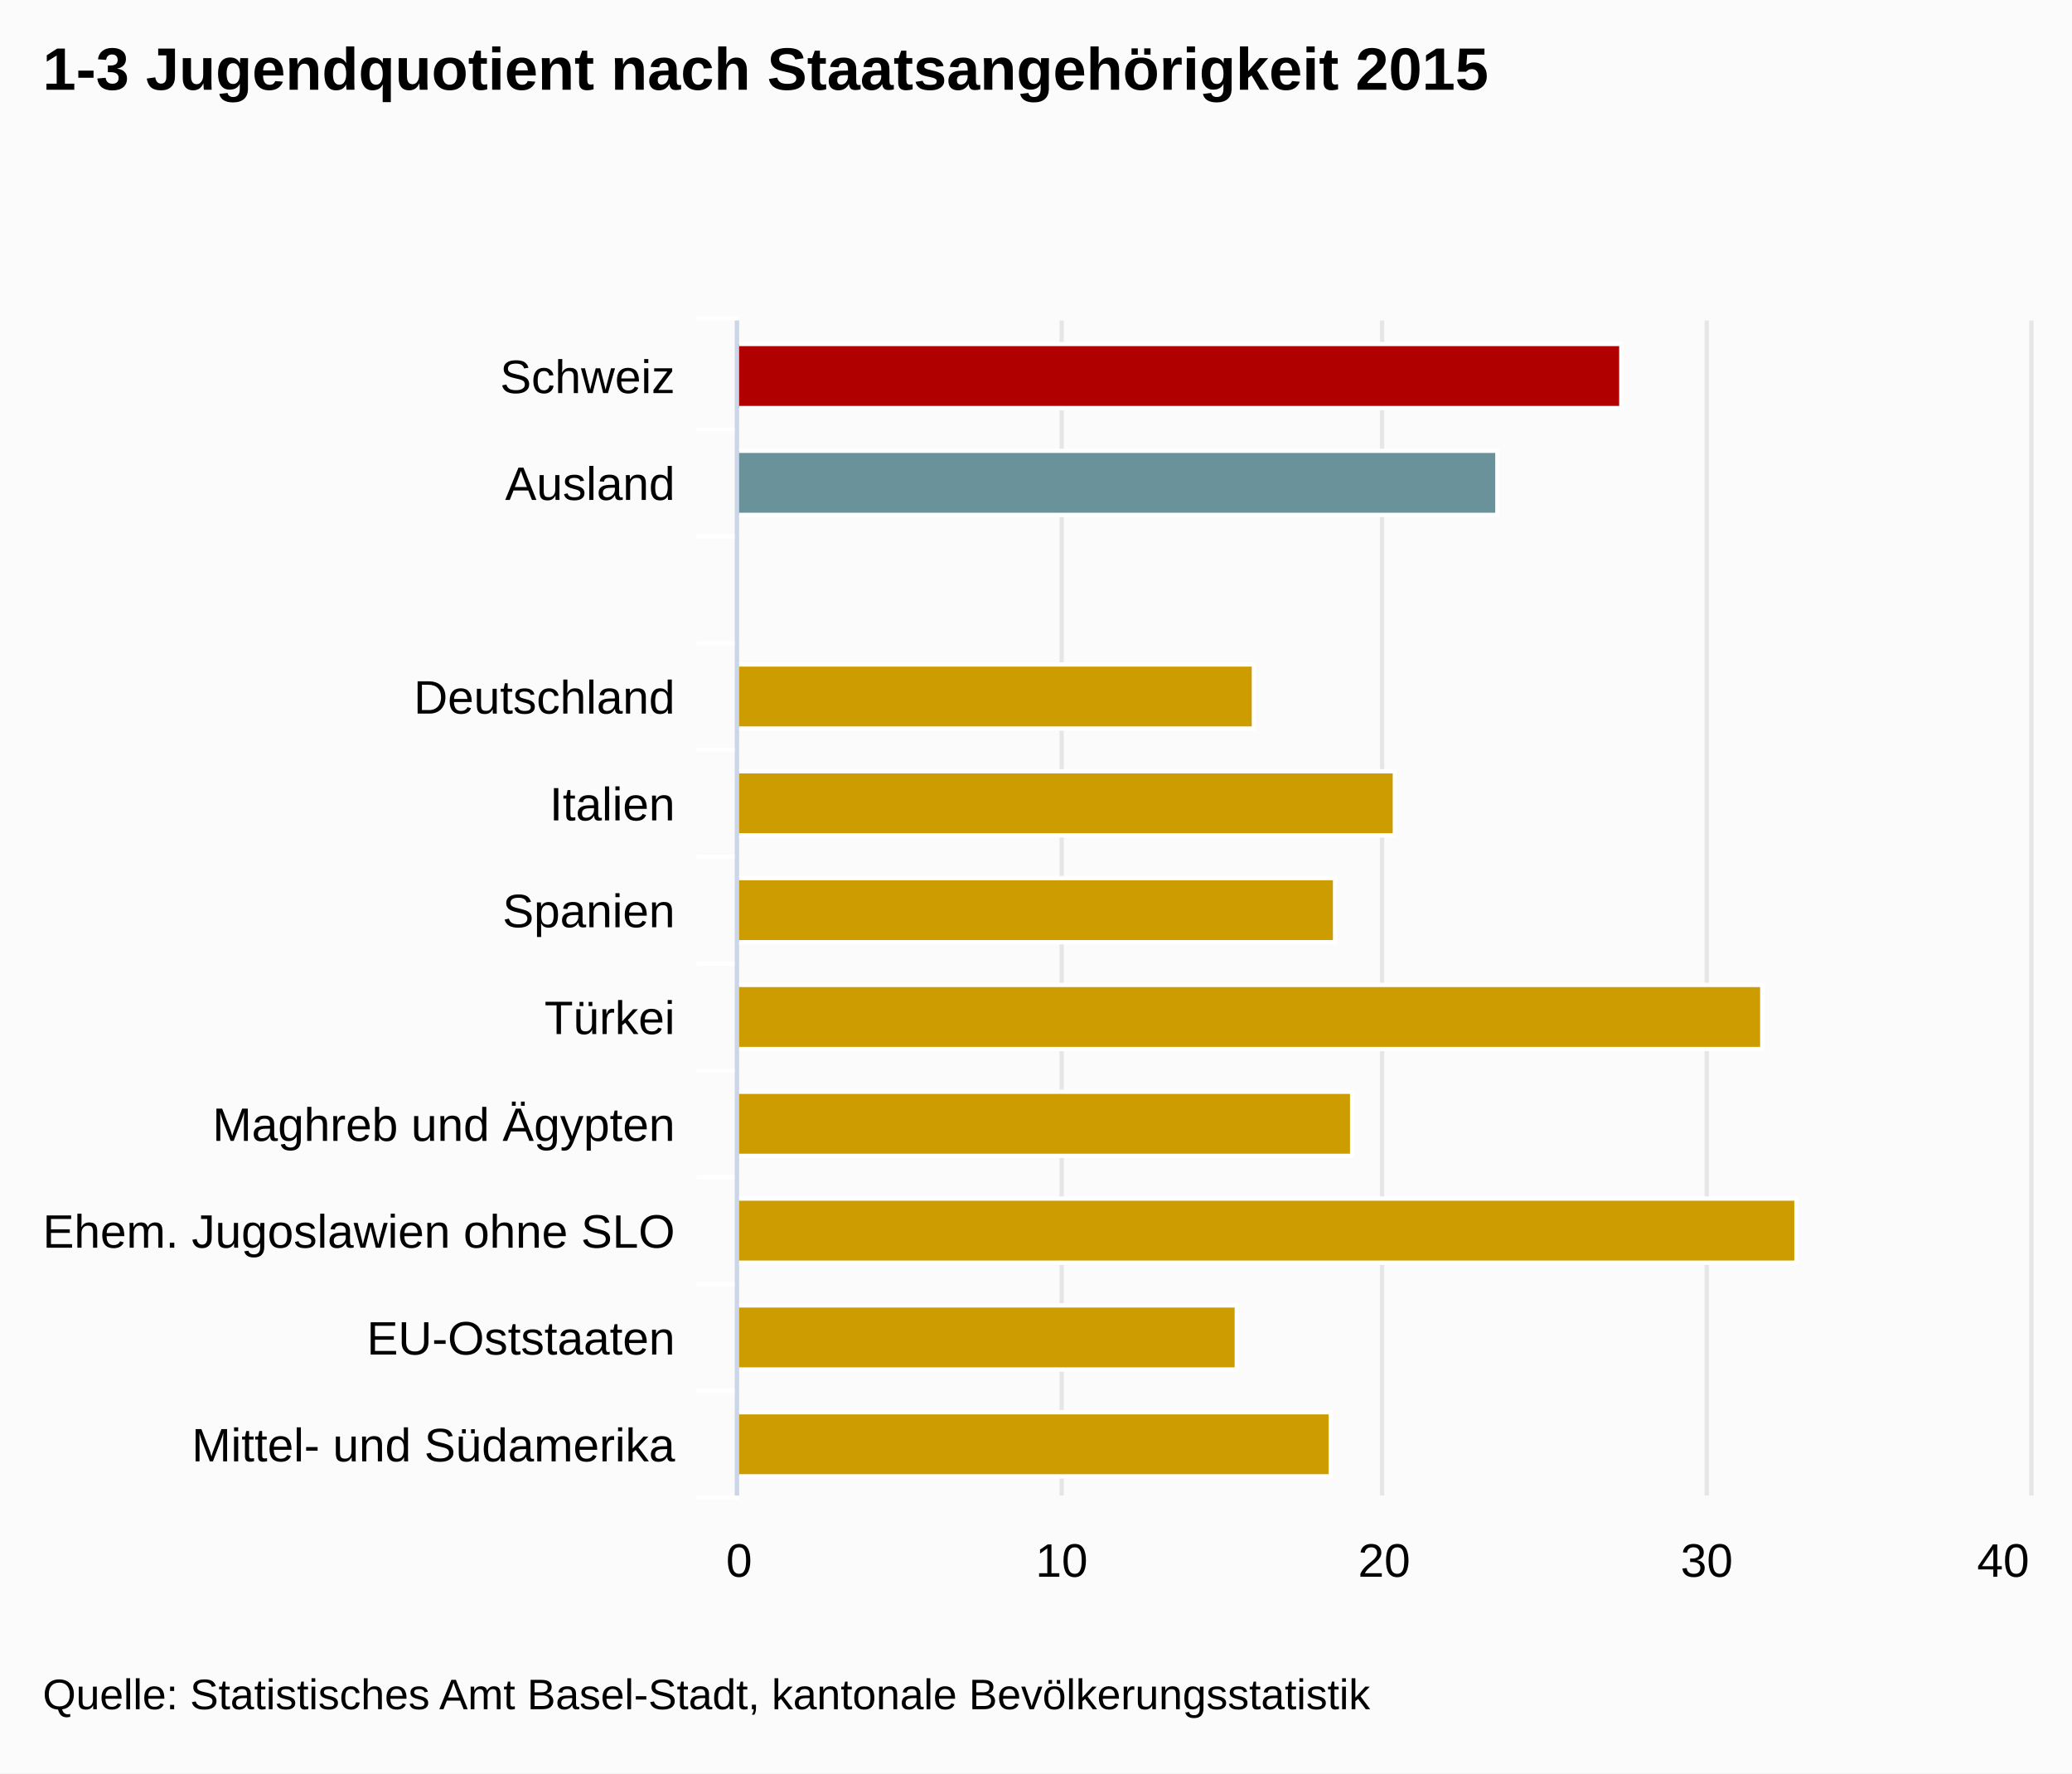
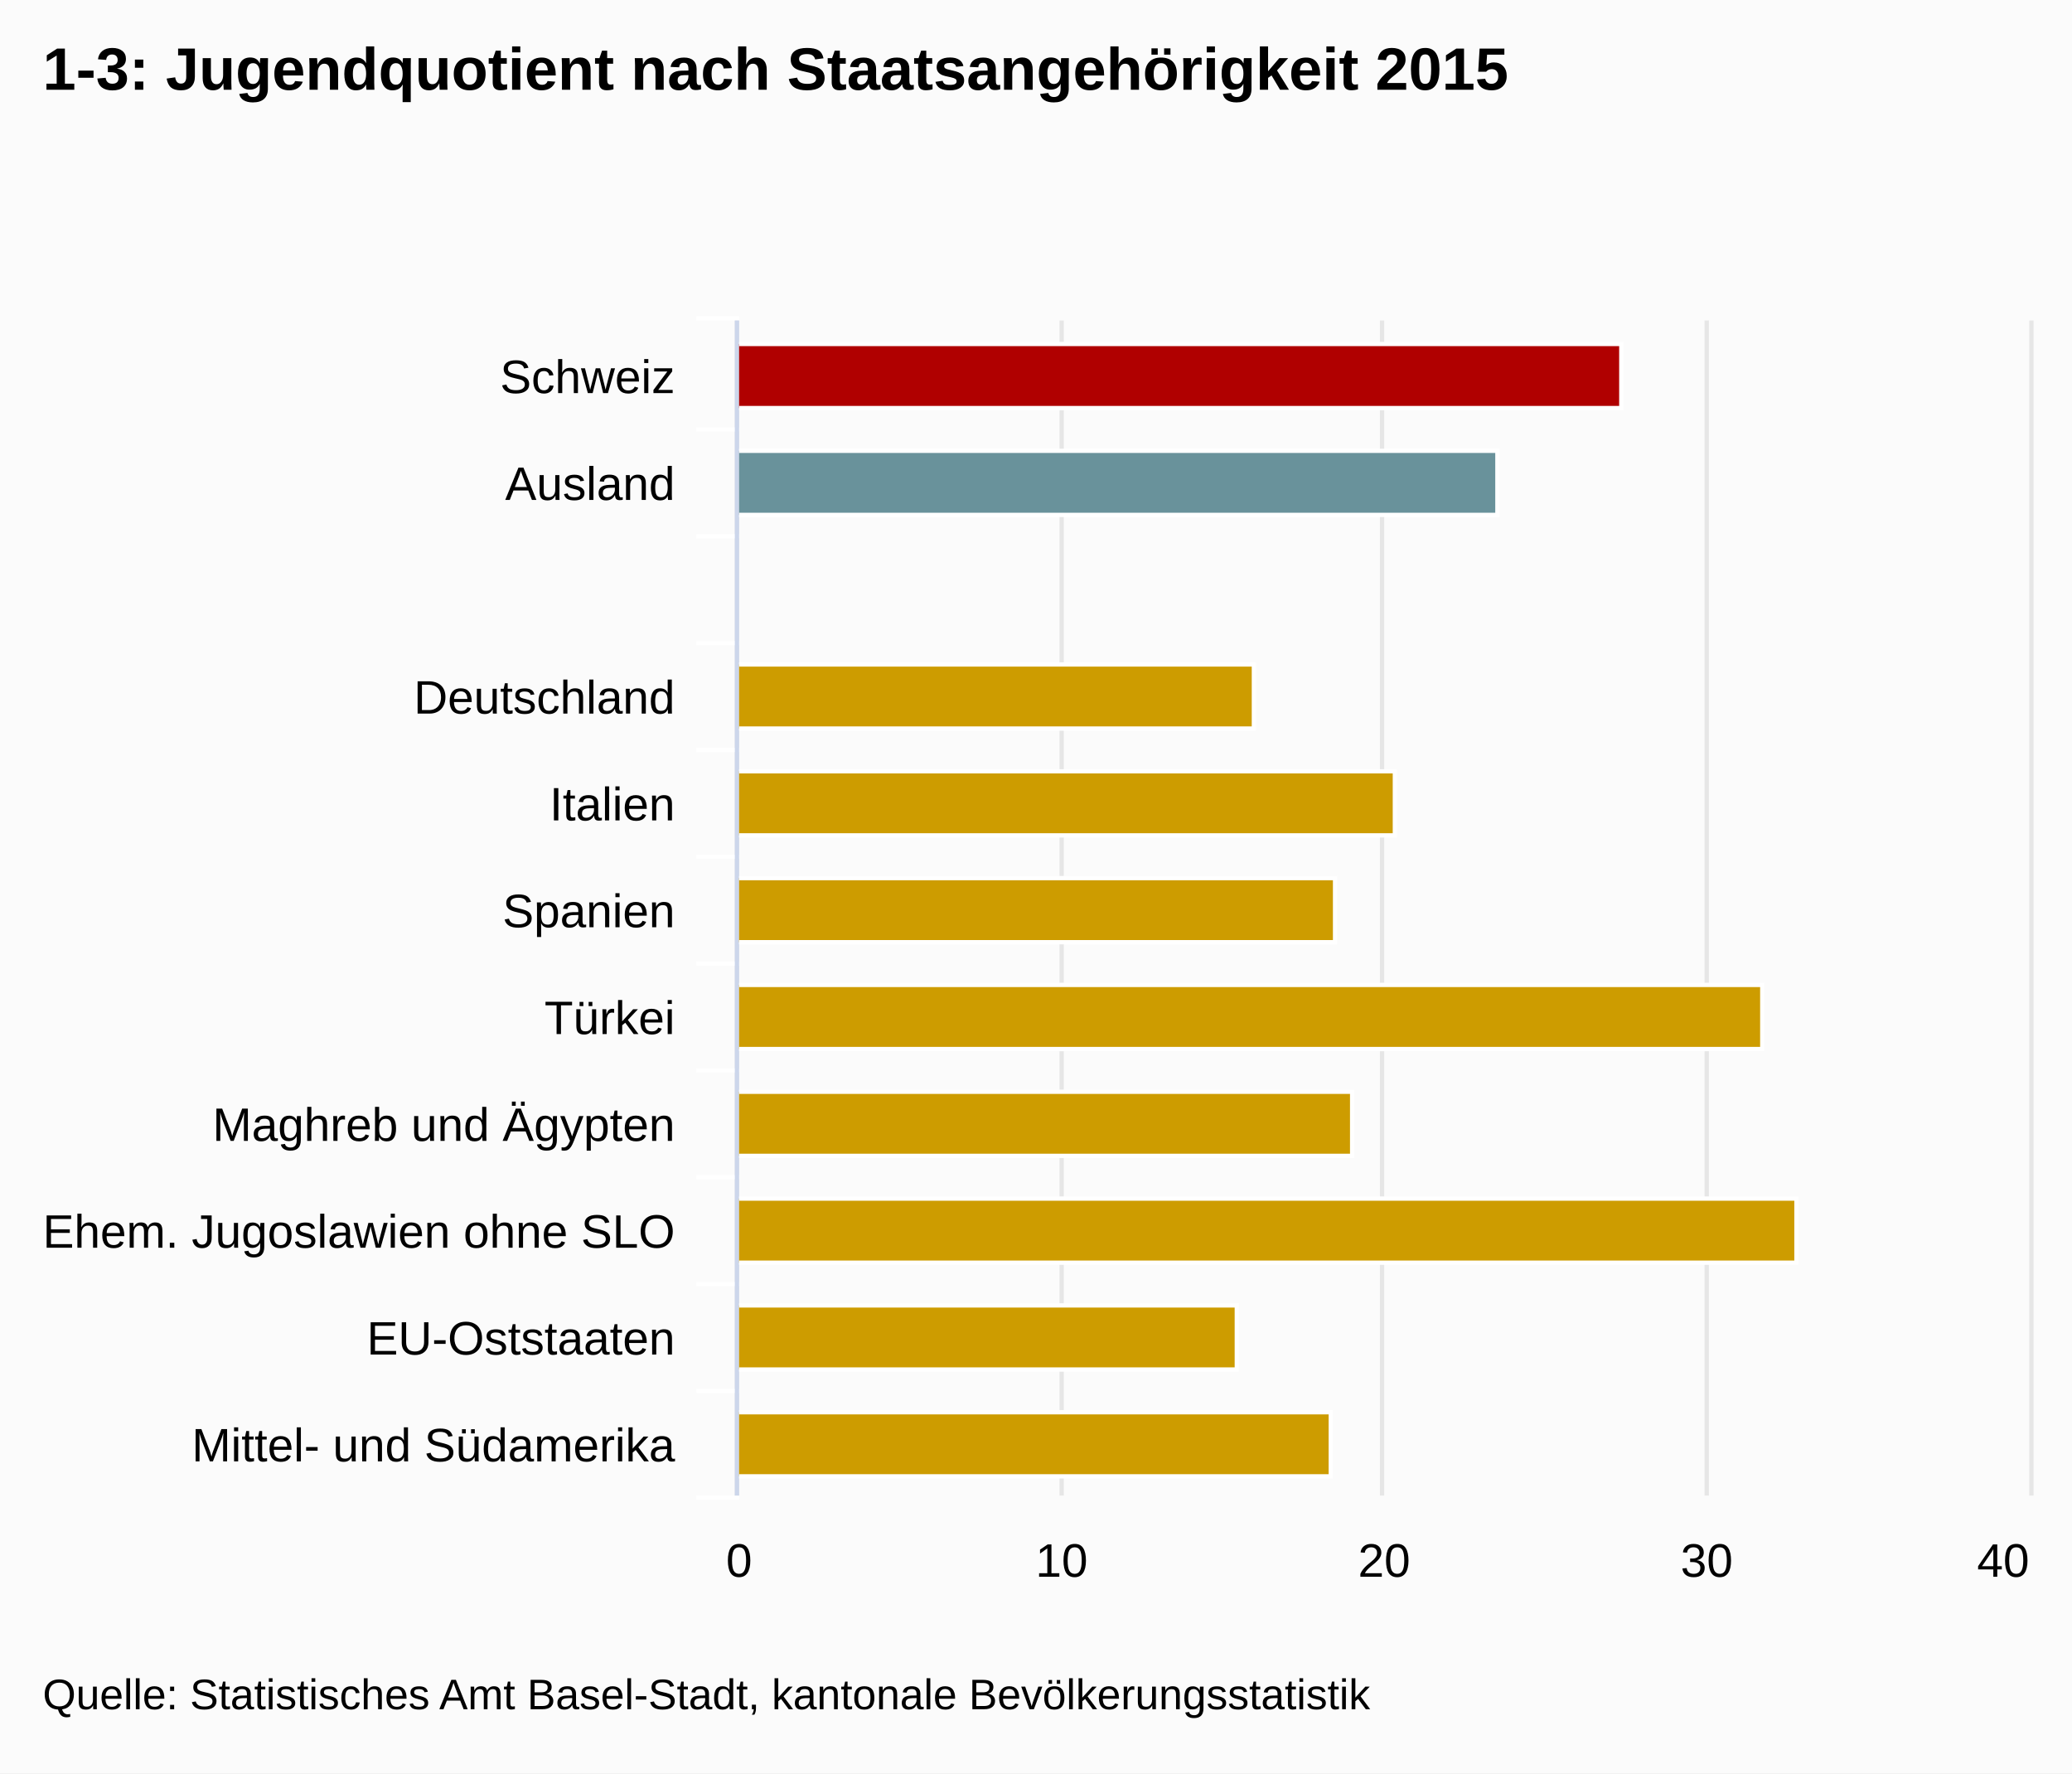
<svg xmlns="http://www.w3.org/2000/svg" class="highcharts-root" viewBox="0 0 485 415" font-family="Arial" font-size="12">
  <defs>
    <clipPath id="a">
      <path fill="none" d="M0 0h275v302H0z" />
    </clipPath>
  </defs>
  <rect fill="#fbfbfb" class="highcharts-background" width="485" height="415" rx="0" ry="0" />
  <path fill="none" class="highcharts-plot-background" d="M173 75h302v275H173z" />
  <g class="highcharts-grid highcharts-xaxis-grid">
    <path fill="none" class="highcharts-grid-line" d="M173 100.5h302m-302 25h302m-302 25h302m-302 25h302m-302 25h302m-302 25h302m-302 25h302m-302 25h302m-302 25h302m-302 25h302m-302 25h302m-302-275h302" />
  </g>
  <g class="highcharts-grid highcharts-yaxis-grid">
    <path fill="none" stroke="#e6e6e6" class="highcharts-grid-line" d="M172.5 75v275m76-275v275m75-275v275m76-275v275m76-275v275" />
  </g>
  <path fill="none" class="highcharts-plot-border" d="M173 75h302v275H173z" />
  <g class="highcharts-axis highcharts-xaxis">
    <path fill="none" class="highcharts-tick" stroke="#FFF" d="M173 100.5h-10m10 25h-10m10 25h-10m10 25h-10m10 25h-10m10 25h-10m10 25h-10m10 25h-10m10 25h-10m10 25h-10m10 25h-10m10-276h-10" />
    <path fill="none" class="highcharts-axis-line" stroke="#ccd6eb" d="M172.5 75v275" />
  </g>
  <g class="highcharts-axis highcharts-yaxis">
    <path fill="none" class="highcharts-axis-line" d="M173 350h302" />
  </g>
  <g class="highcharts-series-group">
    <g class="highcharts-series highcharts-series-0 highcharts-column-series highcharts-color-undefined highcharts-tracker" transform="matrix(0 -1 -1 0 475 350)" clip-path="url(#a)">
      <path fill="#B00000" class="highcharts-point highcharts-color-0" stroke="#fff" d="M254.5 95.5h15v207h-15z" />
      <path fill="#69929B" class="highcharts-point highcharts-color-1" stroke="#fff" d="M229.5 124.5h15v178h-15z" />
      <path fill="#CD9C00" class="highcharts-point highcharts-color-3" stroke="#fff" d="M179.5 181.5h15v121h-15z" />
      <path fill="#CD9C00" class="highcharts-point highcharts-color-4" stroke="#fff" d="M154.5 148.5h15v154h-15z" />
      <path fill="#CD9C00" class="highcharts-point highcharts-color-5" stroke="#fff" d="M129.5 162.5h15v140h-15z" />
      <path fill="#CD9C00" class="highcharts-point highcharts-color-6" stroke="#fff" d="M104.5 62.5h15v240h-15z" />
      <path fill="#CD9C00" class="highcharts-point highcharts-color-7" stroke="#fff" d="M79.5 158.5h15v144h-15z" />
      <path fill="#CD9C00" class="highcharts-point highcharts-color-8" stroke="#fff" d="M54.5 54.5h15v248h-15z" />
      <path fill="#CD9C00" class="highcharts-point highcharts-color-9" stroke="#fff" d="M29.5 185.5h15v117h-15z" />
      <path fill="#CD9C00" class="highcharts-point highcharts-color-10" stroke="#fff" d="M4.5 163.5h15v139h-15z" />
    </g>
  </g>
  <text x="10" class="highcharts-title" y="21" color="#000" font-size="14" font-weight="700">
-     <tspan>1-3 Jugendquotient nach Staatsangehörigkeit 2015</tspan>
+     <tspan>1-3: Jugendquotient nach Staatsangehörigkeit 2015</tspan>
  </text>
  <g class="highcharts-axis-labels highcharts-xaxis-labels" text-anchor="end" color="#000" cursor="default" font-size="11">
    <text x="158" y="92">
      <tspan>Schweiz</tspan>
    </text>
    <text x="158" y="117">
      <tspan>Ausland</tspan>
    </text>
    <text x="158" y="167">
      <tspan>Deutschland</tspan>
    </text>
    <text x="158" y="192">
      <tspan>Italien</tspan>
    </text>
    <text x="158" y="217">
      <tspan>Spanien</tspan>
    </text>
    <text x="158" y="242">
      <tspan>Türkei</tspan>
    </text>
    <text x="158" y="267">
      <tspan>Maghreb und Ägypten</tspan>
    </text>
    <text x="158" y="292">
      <tspan>Ehem. Jugoslawien ohne SLO</tspan>
    </text>
    <text x="158" y="317">
      <tspan>EU-Oststaaten</tspan>
    </text>
    <text x="158" y="342">
      <tspan>Mittel- und Südamerika</tspan>
    </text>
  </g>
  <g class="highcharts-axis-labels highcharts-yaxis-labels" text-anchor="middle" color="#000" cursor="default" font-size="11">
    <text x="173" y="369">
      <tspan>0</tspan>
    </text>
    <text x="248.5" y="369">
      <tspan>10</tspan>
    </text>
    <text x="324" y="369">
      <tspan>20</tspan>
    </text>
    <text x="399.5" y="369">
      <tspan>30</tspan>
    </text>
    <text x="468.891" y="369">
      <tspan>40</tspan>
    </text>
  </g>
  <text x="10" class="highcharts-credits" y="400" cursor="default" color="#000" font-size="10">
    <tspan>Quelle: Statistisches Amt Basel-Stadt, kantonale Bevölkerungsstatistik</tspan>
  </text>
</svg>
